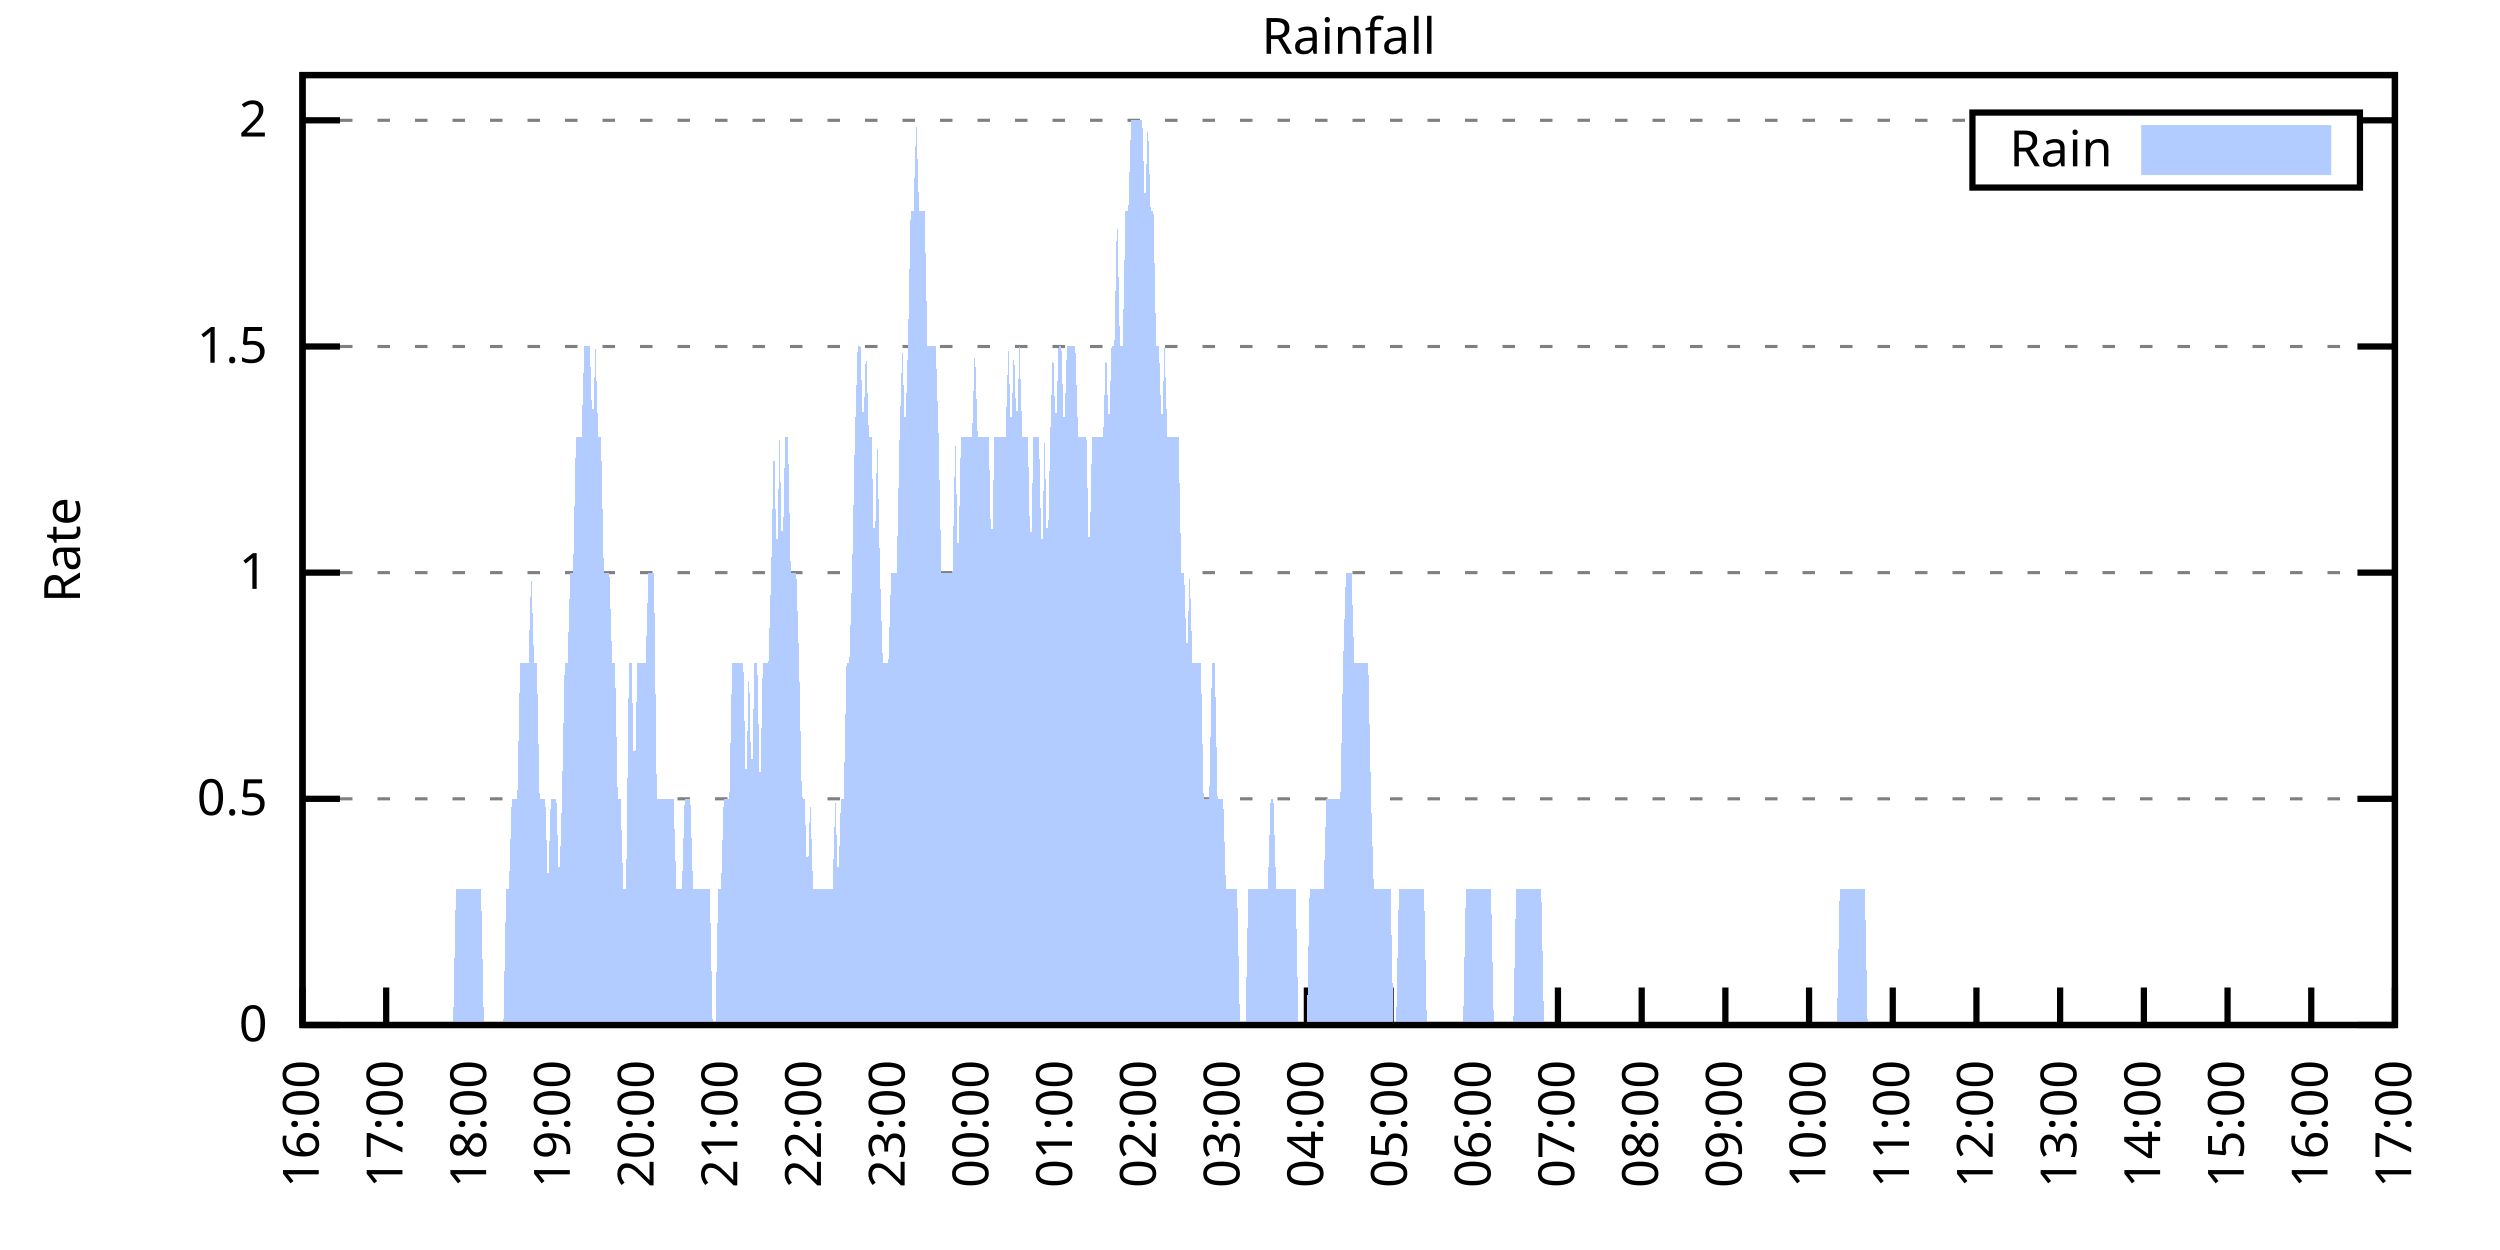
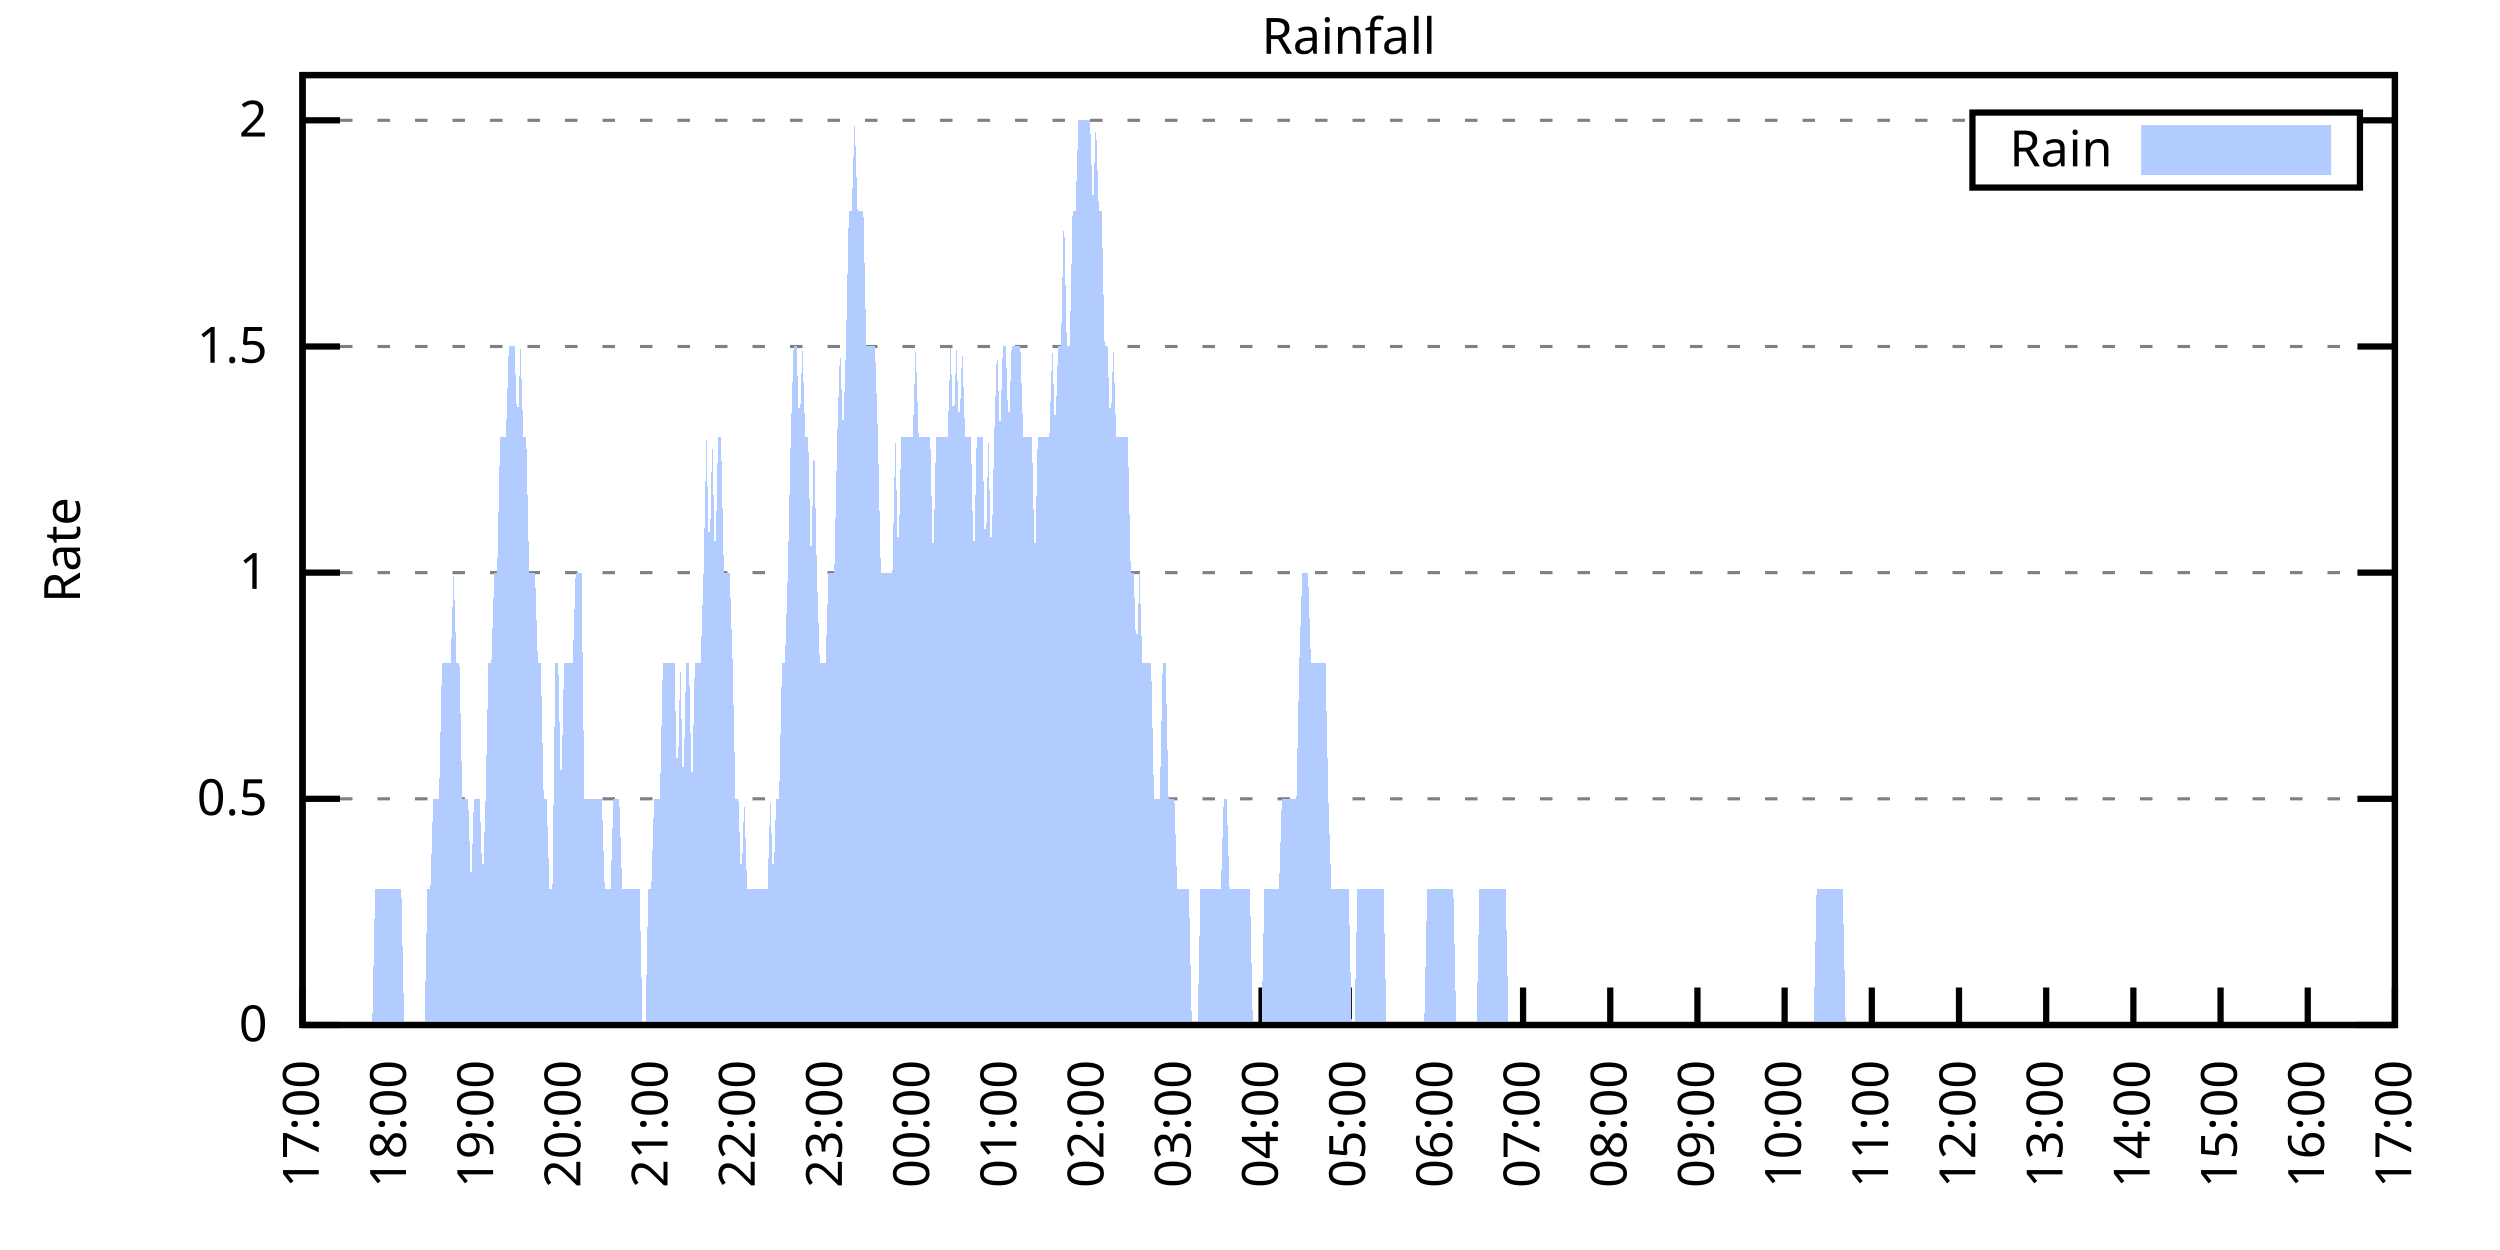
<svg xmlns="http://www.w3.org/2000/svg" xmlns:xlink="http://www.w3.org/1999/xlink" width="400" height="200" viewBox="0 0 400 200">
  <g id="gnuplot_canvas">
    <rect x="0" y="0" width="400" height="200" fill="none" />
    <defs>
      <circle id="gpDot" r="0.5" stroke-width="0.5" stroke="currentColor" />
      <path id="gpPt0" stroke-width="0.333" stroke="currentColor" d="M-1,0 h2 M0,-1 v2" />
      <path id="gpPt1" stroke-width="0.333" stroke="currentColor" d="M-1,-1 L1,1 M1,-1 L-1,1" />
      <path id="gpPt2" stroke-width="0.333" stroke="currentColor" d="M-1,0 L1,0 M0,-1 L0,1 M-1,-1 L1,1 M-1,1 L1,-1" />
      <rect id="gpPt3" stroke-width="0.333" stroke="currentColor" x="-1" y="-1" width="2" height="2" />
      <rect id="gpPt4" stroke-width="0.333" stroke="currentColor" fill="currentColor" x="-1" y="-1" width="2" height="2" />
      <circle id="gpPt5" stroke-width="0.333" stroke="currentColor" cx="0" cy="0" r="1" />
      <use xlink:href="#gpPt5" id="gpPt6" fill="currentColor" stroke="none" />
      <path id="gpPt7" stroke-width="0.333" stroke="currentColor" d="M0,-1.33 L-1.33,0.67 L1.33,0.67 z" />
      <use xlink:href="#gpPt7" id="gpPt8" fill="currentColor" stroke="none" />
      <use xlink:href="#gpPt7" id="gpPt9" stroke="currentColor" transform="rotate(180)" />
      <use xlink:href="#gpPt9" id="gpPt10" fill="currentColor" stroke="none" />
      <use xlink:href="#gpPt3" id="gpPt11" stroke="currentColor" transform="rotate(45)" />
      <use xlink:href="#gpPt11" id="gpPt12" fill="currentColor" stroke="none" />
      <path id="gpPt13" stroke-width="0.333" stroke="currentColor" d="M0,1.330 L1.265,0.411 L0.782,-1.067 L-0.782,-1.076 L-1.265,0.411 z" />
      <use xlink:href="#gpPt13" id="gpPt14" fill="currentColor" stroke="none" />
      <filter id="textbox" filterUnits="objectBoundingBox" x="0" y="0" height="1" width="1">
        <feFlood flood-color="white" flood-opacity="1" result="bgnd" />
        <feComposite in="SourceGraphic" in2="bgnd" operator="atop" />
      </filter>
      <filter id="greybox" filterUnits="objectBoundingBox" x="0" y="0" height="1" width="1">
        <feFlood flood-color="lightgrey" flood-opacity="1" result="grey" />
        <feComposite in="SourceGraphic" in2="grey" operator="atop" />
      </filter>
    </defs>
    <g fill="none" color="white" stroke="currentColor" stroke-width="1.00" stroke-linecap="butt" stroke-linejoin="miter">
</g>
    <g fill="none" color="black" stroke="currentColor" stroke-width="1.00" stroke-linecap="butt" stroke-linejoin="miter">
      <g stroke="none" shape-rendering="crispEdges">
        <polygon fill="rgb(255, 255, 255)" points="48.40,164.00 383.18,164.00 383.18,12.02 48.40,12.02 " />
      </g>
    </g>
    <g fill="none" color="black" stroke="currentColor" stroke-width="1.00" stroke-linecap="butt" stroke-linejoin="miter">
</g>
    <g fill="none" color="black" stroke="black" stroke-width="0.50" stroke-linecap="butt" stroke-linejoin="miter">
</g>
    <g fill="none" color="gray" stroke="currentColor" stroke-width="0.50" stroke-linecap="butt" stroke-linejoin="miter">
      <path stroke="gray" stroke-dasharray="2,4" class="gridline" d="M48.40,164.00 L383.19,164.00  " />
    </g>
    <g fill="none" color="gray" stroke="gray" stroke-width="1.00" stroke-linecap="butt" stroke-linejoin="miter">
</g>
    <g fill="none" color="black" stroke="currentColor" stroke-width="1.00" stroke-linecap="butt" stroke-linejoin="miter">
      <path stroke="black" d="M48.40,164.00 L54.40,164.00 M383.19,164.00 L377.19,164.00  " />
      <g transform="translate(42.80,166.60)" stroke="none" fill="black" font-family="Sans" font-size="8.00" text-anchor="end">
        <text>
          <tspan font-family="Sans"> 0</tspan>
        </text>
      </g>
    </g>
    <g fill="none" color="black" stroke="currentColor" stroke-width="1.00" stroke-linecap="butt" stroke-linejoin="miter">
</g>
    <g fill="none" color="black" stroke="black" stroke-width="0.50" stroke-linecap="butt" stroke-linejoin="miter">
</g>
    <g fill="none" color="gray" stroke="currentColor" stroke-width="0.50" stroke-linecap="butt" stroke-linejoin="miter">
      <path stroke="gray" stroke-dasharray="2,4" class="gridline" d="M48.40,127.81 L383.19,127.81  " />
    </g>
    <g fill="none" color="gray" stroke="gray" stroke-width="1.00" stroke-linecap="butt" stroke-linejoin="miter">
</g>
    <g fill="none" color="black" stroke="currentColor" stroke-width="1.00" stroke-linecap="butt" stroke-linejoin="miter">
      <path stroke="black" d="M48.40,127.81 L54.40,127.81 M383.19,127.81 L377.19,127.81  " />
      <g transform="translate(42.80,130.41)" stroke="none" fill="black" font-family="Sans" font-size="8.00" text-anchor="end">
        <text>
          <tspan font-family="Sans"> 0.5</tspan>
        </text>
      </g>
    </g>
    <g fill="none" color="black" stroke="currentColor" stroke-width="1.00" stroke-linecap="butt" stroke-linejoin="miter">
</g>
    <g fill="none" color="black" stroke="black" stroke-width="0.50" stroke-linecap="butt" stroke-linejoin="miter">
</g>
    <g fill="none" color="gray" stroke="currentColor" stroke-width="0.50" stroke-linecap="butt" stroke-linejoin="miter">
      <path stroke="gray" stroke-dasharray="2,4" class="gridline" d="M48.40,91.62 L383.19,91.62  " />
    </g>
    <g fill="none" color="gray" stroke="gray" stroke-width="1.00" stroke-linecap="butt" stroke-linejoin="miter">
</g>
    <g fill="none" color="black" stroke="currentColor" stroke-width="1.00" stroke-linecap="butt" stroke-linejoin="miter">
      <path stroke="black" d="M48.40,91.62 L54.40,91.62 M383.19,91.62 L377.19,91.62  " />
      <g transform="translate(42.80,94.22)" stroke="none" fill="black" font-family="Sans" font-size="8.00" text-anchor="end">
        <text>
          <tspan font-family="Sans"> 1</tspan>
        </text>
      </g>
    </g>
    <g fill="none" color="black" stroke="currentColor" stroke-width="1.00" stroke-linecap="butt" stroke-linejoin="miter">
</g>
    <g fill="none" color="black" stroke="black" stroke-width="0.50" stroke-linecap="butt" stroke-linejoin="miter">
</g>
    <g fill="none" color="gray" stroke="currentColor" stroke-width="0.50" stroke-linecap="butt" stroke-linejoin="miter">
      <path stroke="gray" stroke-dasharray="2,4" class="gridline" d="M48.40,55.44 L383.19,55.44  " />
    </g>
    <g fill="none" color="gray" stroke="gray" stroke-width="1.00" stroke-linecap="butt" stroke-linejoin="miter">
</g>
    <g fill="none" color="black" stroke="currentColor" stroke-width="1.00" stroke-linecap="butt" stroke-linejoin="miter">
      <path stroke="black" d="M48.40,55.44 L54.40,55.44 M383.19,55.44 L377.19,55.44  " />
      <g transform="translate(42.80,58.04)" stroke="none" fill="black" font-family="Sans" font-size="8.00" text-anchor="end">
        <text>
          <tspan font-family="Sans"> 1.5</tspan>
        </text>
      </g>
    </g>
    <g fill="none" color="black" stroke="currentColor" stroke-width="1.00" stroke-linecap="butt" stroke-linejoin="miter">
</g>
    <g fill="none" color="black" stroke="black" stroke-width="0.50" stroke-linecap="butt" stroke-linejoin="miter">
</g>
    <g fill="none" color="gray" stroke="currentColor" stroke-width="0.50" stroke-linecap="butt" stroke-linejoin="miter">
      <path stroke="gray" stroke-dasharray="2,4" class="gridline" d="M48.40,19.25 L315.59,19.25 M377.59,19.25 L383.19,19.25  " />
    </g>
    <g fill="none" color="gray" stroke="gray" stroke-width="1.00" stroke-linecap="butt" stroke-linejoin="miter">
</g>
    <g fill="none" color="black" stroke="currentColor" stroke-width="1.00" stroke-linecap="butt" stroke-linejoin="miter">
      <path stroke="black" d="M48.40,19.25 L54.40,19.25 M383.19,19.25 L377.19,19.25  " />
      <g transform="translate(42.80,21.85)" stroke="none" fill="black" font-family="Sans" font-size="8.00" text-anchor="end">
        <text>
          <tspan font-family="Sans"> 2</tspan>
        </text>
      </g>
    </g>
    <g fill="none" color="black" stroke="currentColor" stroke-width="1.00" stroke-linecap="butt" stroke-linejoin="miter">
      <path stroke="black" d="M48.40,164.00 L48.40,158.00  " />
      <g transform="translate(51.00,169.60) rotate(270.00)" stroke="none" fill="black" font-family="Sans" font-size="8.00" text-anchor="end">
        <text>
-           <tspan font-family="Sans">16:00</tspan>
-         </text>
-       </g>
-     </g>
-     <g fill="none" color="black" stroke="currentColor" stroke-width="1.00" stroke-linecap="butt" stroke-linejoin="miter">
-       <path stroke="black" d="M61.79,164.00 L61.79,158.00  " />
-       <g transform="translate(64.39,169.60) rotate(270.00)" stroke="none" fill="black" font-family="Sans" font-size="8.00" text-anchor="end">
-         <text>
          <tspan font-family="Sans">17:00</tspan>
        </text>
      </g>
    </g>
    <g fill="none" color="black" stroke="currentColor" stroke-width="1.00" stroke-linecap="butt" stroke-linejoin="miter">
-       <path stroke="black" d="M75.18,164.00 L75.18,158.00  " />
-       <g transform="translate(77.78,169.60) rotate(270.00)" stroke="none" fill="black" font-family="Sans" font-size="8.00" text-anchor="end">
+       <path stroke="black" d="M62.35,164.00 L62.35,158.00  " />
+       <g transform="translate(64.95,169.60) rotate(270.00)" stroke="none" fill="black" font-family="Sans" font-size="8.00" text-anchor="end">
        <text>
          <tspan font-family="Sans">18:00</tspan>
        </text>
      </g>
    </g>
    <g fill="none" color="black" stroke="currentColor" stroke-width="1.00" stroke-linecap="butt" stroke-linejoin="miter">
-       <path stroke="black" d="M88.57,164.00 L88.57,158.00  " />
-       <g transform="translate(91.17,169.60) rotate(270.00)" stroke="none" fill="black" font-family="Sans" font-size="8.00" text-anchor="end">
+       <path stroke="black" d="M76.30,164.00 L76.30,158.00  " />
+       <g transform="translate(78.90,169.60) rotate(270.00)" stroke="none" fill="black" font-family="Sans" font-size="8.00" text-anchor="end">
        <text>
          <tspan font-family="Sans">19:00</tspan>
        </text>
      </g>
    </g>
    <g fill="none" color="black" stroke="currentColor" stroke-width="1.00" stroke-linecap="butt" stroke-linejoin="miter">
-       <path stroke="black" d="M101.97,164.00 L101.97,158.00  " />
-       <g transform="translate(104.57,169.60) rotate(270.00)" stroke="none" fill="black" font-family="Sans" font-size="8.00" text-anchor="end">
+       <path stroke="black" d="M90.25,164.00 L90.25,158.00  " />
+       <g transform="translate(92.85,169.60) rotate(270.00)" stroke="none" fill="black" font-family="Sans" font-size="8.00" text-anchor="end">
        <text>
          <tspan font-family="Sans">20:00</tspan>
        </text>
      </g>
    </g>
    <g fill="none" color="black" stroke="currentColor" stroke-width="1.00" stroke-linecap="butt" stroke-linejoin="miter">
-       <path stroke="black" d="M115.36,164.00 L115.36,158.00  " />
-       <g transform="translate(117.96,169.60) rotate(270.00)" stroke="none" fill="black" font-family="Sans" font-size="8.00" text-anchor="end">
+       <path stroke="black" d="M104.20,164.00 L104.20,158.00  " />
+       <g transform="translate(106.80,169.60) rotate(270.00)" stroke="none" fill="black" font-family="Sans" font-size="8.00" text-anchor="end">
        <text>
          <tspan font-family="Sans">21:00</tspan>
        </text>
      </g>
    </g>
    <g fill="none" color="black" stroke="currentColor" stroke-width="1.00" stroke-linecap="butt" stroke-linejoin="miter">
-       <path stroke="black" d="M128.75,164.00 L128.75,158.00  " />
-       <g transform="translate(131.35,169.60) rotate(270.00)" stroke="none" fill="black" font-family="Sans" font-size="8.00" text-anchor="end">
+       <path stroke="black" d="M118.15,164.00 L118.15,158.00  " />
+       <g transform="translate(120.75,169.60) rotate(270.00)" stroke="none" fill="black" font-family="Sans" font-size="8.00" text-anchor="end">
        <text>
          <tspan font-family="Sans">22:00</tspan>
        </text>
      </g>
    </g>
    <g fill="none" color="black" stroke="currentColor" stroke-width="1.00" stroke-linecap="butt" stroke-linejoin="miter">
-       <path stroke="black" d="M142.14,164.00 L142.14,158.00  " />
-       <g transform="translate(144.74,169.60) rotate(270.00)" stroke="none" fill="black" font-family="Sans" font-size="8.00" text-anchor="end">
+       <path stroke="black" d="M132.10,164.00 L132.10,158.00  " />
+       <g transform="translate(134.70,169.60) rotate(270.00)" stroke="none" fill="black" font-family="Sans" font-size="8.00" text-anchor="end">
        <text>
          <tspan font-family="Sans">23:00</tspan>
        </text>
      </g>
    </g>
    <g fill="none" color="black" stroke="currentColor" stroke-width="1.00" stroke-linecap="butt" stroke-linejoin="miter">
-       <path stroke="black" d="M155.53,164.00 L155.53,158.00  " />
-       <g transform="translate(158.13,169.60) rotate(270.00)" stroke="none" fill="black" font-family="Sans" font-size="8.00" text-anchor="end">
+       <path stroke="black" d="M146.05,164.00 L146.05,158.00  " />
+       <g transform="translate(148.65,169.60) rotate(270.00)" stroke="none" fill="black" font-family="Sans" font-size="8.00" text-anchor="end">
        <text>
          <tspan font-family="Sans">00:00</tspan>
        </text>
      </g>
    </g>
    <g fill="none" color="black" stroke="currentColor" stroke-width="1.00" stroke-linecap="butt" stroke-linejoin="miter">
-       <path stroke="black" d="M168.92,164.00 L168.92,158.00  " />
-       <g transform="translate(171.52,169.60) rotate(270.00)" stroke="none" fill="black" font-family="Sans" font-size="8.00" text-anchor="end">
+       <path stroke="black" d="M160.00,164.00 L160.00,158.00  " />
+       <g transform="translate(162.60,169.60) rotate(270.00)" stroke="none" fill="black" font-family="Sans" font-size="8.00" text-anchor="end">
        <text>
          <tspan font-family="Sans">01:00</tspan>
        </text>
      </g>
    </g>
    <g fill="none" color="black" stroke="currentColor" stroke-width="1.00" stroke-linecap="butt" stroke-linejoin="miter">
-       <path stroke="black" d="M182.32,164.00 L182.32,158.00  " />
-       <g transform="translate(184.92,169.60) rotate(270.00)" stroke="none" fill="black" font-family="Sans" font-size="8.00" text-anchor="end">
+       <path stroke="black" d="M173.95,164.00 L173.95,158.00  " />
+       <g transform="translate(176.55,169.60) rotate(270.00)" stroke="none" fill="black" font-family="Sans" font-size="8.00" text-anchor="end">
        <text>
          <tspan font-family="Sans">02:00</tspan>
        </text>
      </g>
    </g>
    <g fill="none" color="black" stroke="currentColor" stroke-width="1.00" stroke-linecap="butt" stroke-linejoin="miter">
-       <path stroke="black" d="M195.71,164.00 L195.71,158.00  " />
-       <g transform="translate(198.31,169.60) rotate(270.00)" stroke="none" fill="black" font-family="Sans" font-size="8.00" text-anchor="end">
+       <path stroke="black" d="M187.90,164.00 L187.90,158.00  " />
+       <g transform="translate(190.50,169.60) rotate(270.00)" stroke="none" fill="black" font-family="Sans" font-size="8.00" text-anchor="end">
        <text>
          <tspan font-family="Sans">03:00</tspan>
        </text>
      </g>
    </g>
    <g fill="none" color="black" stroke="currentColor" stroke-width="1.00" stroke-linecap="butt" stroke-linejoin="miter">
-       <path stroke="black" d="M209.10,164.00 L209.10,158.00  " />
-       <g transform="translate(211.70,169.60) rotate(270.00)" stroke="none" fill="black" font-family="Sans" font-size="8.00" text-anchor="end">
+       <path stroke="black" d="M201.85,164.00 L201.85,158.00  " />
+       <g transform="translate(204.45,169.60) rotate(270.00)" stroke="none" fill="black" font-family="Sans" font-size="8.00" text-anchor="end">
        <text>
          <tspan font-family="Sans">04:00</tspan>
        </text>
      </g>
    </g>
    <g fill="none" color="black" stroke="currentColor" stroke-width="1.00" stroke-linecap="butt" stroke-linejoin="miter">
-       <path stroke="black" d="M222.49,164.00 L222.49,158.00  " />
-       <g transform="translate(225.09,169.60) rotate(270.00)" stroke="none" fill="black" font-family="Sans" font-size="8.00" text-anchor="end">
+       <path stroke="black" d="M215.80,164.00 L215.80,158.00  " />
+       <g transform="translate(218.40,169.60) rotate(270.00)" stroke="none" fill="black" font-family="Sans" font-size="8.00" text-anchor="end">
        <text>
          <tspan font-family="Sans">05:00</tspan>
        </text>
      </g>
    </g>
    <g fill="none" color="black" stroke="currentColor" stroke-width="1.00" stroke-linecap="butt" stroke-linejoin="miter">
-       <path stroke="black" d="M235.88,164.00 L235.88,158.00  " />
-       <g transform="translate(238.48,169.60) rotate(270.00)" stroke="none" fill="black" font-family="Sans" font-size="8.00" text-anchor="end">
+       <path stroke="black" d="M229.74,164.00 L229.74,158.00  " />
+       <g transform="translate(232.34,169.60) rotate(270.00)" stroke="none" fill="black" font-family="Sans" font-size="8.00" text-anchor="end">
        <text>
          <tspan font-family="Sans">06:00</tspan>
        </text>
      </g>
    </g>
    <g fill="none" color="black" stroke="currentColor" stroke-width="1.00" stroke-linecap="butt" stroke-linejoin="miter">
-       <path stroke="black" d="M249.27,164.00 L249.27,158.00  " />
-       <g transform="translate(251.87,169.60) rotate(270.00)" stroke="none" fill="black" font-family="Sans" font-size="8.00" text-anchor="end">
+       <path stroke="black" d="M243.69,164.00 L243.69,158.00  " />
+       <g transform="translate(246.29,169.60) rotate(270.00)" stroke="none" fill="black" font-family="Sans" font-size="8.00" text-anchor="end">
        <text>
          <tspan font-family="Sans">07:00</tspan>
        </text>
      </g>
    </g>
    <g fill="none" color="black" stroke="currentColor" stroke-width="1.00" stroke-linecap="butt" stroke-linejoin="miter">
-       <path stroke="black" d="M262.67,164.00 L262.67,158.00  " />
-       <g transform="translate(265.27,169.60) rotate(270.00)" stroke="none" fill="black" font-family="Sans" font-size="8.00" text-anchor="end">
+       <path stroke="black" d="M257.64,164.00 L257.64,158.00  " />
+       <g transform="translate(260.24,169.60) rotate(270.00)" stroke="none" fill="black" font-family="Sans" font-size="8.00" text-anchor="end">
        <text>
          <tspan font-family="Sans">08:00</tspan>
        </text>
      </g>
    </g>
    <g fill="none" color="black" stroke="currentColor" stroke-width="1.00" stroke-linecap="butt" stroke-linejoin="miter">
-       <path stroke="black" d="M276.06,164.00 L276.06,158.00  " />
-       <g transform="translate(278.66,169.60) rotate(270.00)" stroke="none" fill="black" font-family="Sans" font-size="8.00" text-anchor="end">
+       <path stroke="black" d="M271.59,164.00 L271.59,158.00  " />
+       <g transform="translate(274.19,169.60) rotate(270.00)" stroke="none" fill="black" font-family="Sans" font-size="8.00" text-anchor="end">
        <text>
          <tspan font-family="Sans">09:00</tspan>
        </text>
      </g>
    </g>
    <g fill="none" color="black" stroke="currentColor" stroke-width="1.00" stroke-linecap="butt" stroke-linejoin="miter">
-       <path stroke="black" d="M289.45,164.00 L289.45,158.00  " />
-       <g transform="translate(292.05,169.60) rotate(270.00)" stroke="none" fill="black" font-family="Sans" font-size="8.00" text-anchor="end">
+       <path stroke="black" d="M285.54,164.00 L285.54,158.00  " />
+       <g transform="translate(288.14,169.60) rotate(270.00)" stroke="none" fill="black" font-family="Sans" font-size="8.00" text-anchor="end">
        <text>
          <tspan font-family="Sans">10:00</tspan>
        </text>
      </g>
    </g>
    <g fill="none" color="black" stroke="currentColor" stroke-width="1.00" stroke-linecap="butt" stroke-linejoin="miter">
-       <path stroke="black" d="M302.84,164.00 L302.84,158.00  " />
-       <g transform="translate(305.44,169.60) rotate(270.00)" stroke="none" fill="black" font-family="Sans" font-size="8.00" text-anchor="end">
+       <path stroke="black" d="M299.49,164.00 L299.49,158.00  " />
+       <g transform="translate(302.09,169.60) rotate(270.00)" stroke="none" fill="black" font-family="Sans" font-size="8.00" text-anchor="end">
        <text>
          <tspan font-family="Sans">11:00</tspan>
        </text>
      </g>
    </g>
    <g fill="none" color="black" stroke="currentColor" stroke-width="1.00" stroke-linecap="butt" stroke-linejoin="miter">
-       <path stroke="black" d="M316.23,164.00 L316.23,158.00  " />
-       <g transform="translate(318.83,169.60) rotate(270.00)" stroke="none" fill="black" font-family="Sans" font-size="8.00" text-anchor="end">
+       <path stroke="black" d="M313.44,164.00 L313.44,158.00  " />
+       <g transform="translate(316.04,169.60) rotate(270.00)" stroke="none" fill="black" font-family="Sans" font-size="8.00" text-anchor="end">
        <text>
          <tspan font-family="Sans">12:00</tspan>
        </text>
      </g>
    </g>
    <g fill="none" color="black" stroke="currentColor" stroke-width="1.00" stroke-linecap="butt" stroke-linejoin="miter">
-       <path stroke="black" d="M329.62,164.00 L329.62,158.00  " />
-       <g transform="translate(332.22,169.60) rotate(270.00)" stroke="none" fill="black" font-family="Sans" font-size="8.00" text-anchor="end">
+       <path stroke="black" d="M327.39,164.00 L327.39,158.00  " />
+       <g transform="translate(329.99,169.60) rotate(270.00)" stroke="none" fill="black" font-family="Sans" font-size="8.00" text-anchor="end">
        <text>
          <tspan font-family="Sans">13:00</tspan>
        </text>
      </g>
    </g>
    <g fill="none" color="black" stroke="currentColor" stroke-width="1.00" stroke-linecap="butt" stroke-linejoin="miter">
-       <path stroke="black" d="M343.02,164.00 L343.02,158.00  " />
-       <g transform="translate(345.62,169.60) rotate(270.00)" stroke="none" fill="black" font-family="Sans" font-size="8.00" text-anchor="end">
+       <path stroke="black" d="M341.34,164.00 L341.34,158.00  " />
+       <g transform="translate(343.94,169.60) rotate(270.00)" stroke="none" fill="black" font-family="Sans" font-size="8.00" text-anchor="end">
        <text>
          <tspan font-family="Sans">14:00</tspan>
        </text>
      </g>
    </g>
    <g fill="none" color="black" stroke="currentColor" stroke-width="1.00" stroke-linecap="butt" stroke-linejoin="miter">
-       <path stroke="black" d="M356.41,164.00 L356.41,158.00  " />
-       <g transform="translate(359.01,169.60) rotate(270.00)" stroke="none" fill="black" font-family="Sans" font-size="8.00" text-anchor="end">
+       <path stroke="black" d="M355.29,164.00 L355.29,158.00  " />
+       <g transform="translate(357.89,169.60) rotate(270.00)" stroke="none" fill="black" font-family="Sans" font-size="8.00" text-anchor="end">
        <text>
          <tspan font-family="Sans">15:00</tspan>
        </text>
      </g>
    </g>
    <g fill="none" color="black" stroke="currentColor" stroke-width="1.00" stroke-linecap="butt" stroke-linejoin="miter">
-       <path stroke="black" d="M369.80,164.00 L369.80,158.00  " />
-       <g transform="translate(372.40,169.60) rotate(270.00)" stroke="none" fill="black" font-family="Sans" font-size="8.00" text-anchor="end">
+       <path stroke="black" d="M369.24,164.00 L369.24,158.00  " />
+       <g transform="translate(371.84,169.60) rotate(270.00)" stroke="none" fill="black" font-family="Sans" font-size="8.00" text-anchor="end">
        <text>
          <tspan font-family="Sans">16:00</tspan>
        </text>
      </g>
    </g>
    <g fill="none" color="black" stroke="currentColor" stroke-width="1.00" stroke-linecap="butt" stroke-linejoin="miter">
      <path stroke="black" d="M383.19,164.00 L383.19,158.00  " />
      <g transform="translate(385.79,169.60) rotate(270.00)" stroke="none" fill="black" font-family="Sans" font-size="8.00" text-anchor="end">
        <text>
          <tspan font-family="Sans">17:00</tspan>
        </text>
      </g>
    </g>
    <g fill="none" color="black" stroke="currentColor" stroke-width="1.00" stroke-linecap="butt" stroke-linejoin="miter">
</g>
    <g fill="none" color="black" stroke="currentColor" stroke-width="1.00" stroke-linecap="butt" stroke-linejoin="miter">
      <path stroke="black" d="M48.40,12.01 L48.40,164.00 L383.19,164.00 L383.19,12.01 L48.40,12.01 Z  " />
    </g>
    <g fill="none" color="black" stroke="currentColor" stroke-width="1.00" stroke-linecap="butt" stroke-linejoin="miter">
</g>
    <g fill="none" color="black" stroke="currentColor" stroke-width="1.00" stroke-linecap="butt" stroke-linejoin="miter">
      <path stroke="black" d="M315.59,30.01 L315.59,18.01 L377.59,18.01 L377.59,30.01 L315.59,30.01 Z  " />
    </g>
    <g id="Rainfall_plot_1">
      <g fill="none" color="white" stroke="black" stroke-width="2.00" stroke-linecap="butt" stroke-linejoin="miter">
</g>
      <g fill="none" color="black" stroke="currentColor" stroke-width="2.00" stroke-linecap="butt" stroke-linejoin="miter">
        <g transform="translate(337.99,26.61)" stroke="none" fill="black" font-family="Sans" font-size="8.00" text-anchor="end">
          <text>
            <tspan font-family="Sans">Rain</tspan>
          </text>
        </g>
      </g>
      <g fill="none" color="black" stroke="currentColor" stroke-width="2.00" stroke-linecap="butt" stroke-linejoin="miter">
        <g stroke="none" shape-rendering="crispEdges">
          <polygon fill="rgb(178, 204, 255)" points="343.59,27.01 371.99,27.01 371.99,21.01 343.59,21.01 " />
        </g>
        <path stroke="rgb(178, 204, 255)" d="M343.59,27.01 L371.99,27.01 L371.99,21.01 L343.59,21.01 L343.59,27.01 Z  " />
      </g>
      <g fill="none" color="black" stroke="currentColor" stroke-width="2.00" stroke-linecap="butt" stroke-linejoin="miter">
        <g stroke="none" shape-rendering="crispEdges">
-           <polygon fill="rgb(178, 204, 255)" points="58.67,164.00 59.11,164.00 59.56,164.00 60.01,164.00 60.45,164.00 60.90,164.00 61.35,164.00 61.79,164.00 62.24,164.00 62.68,164.00 63.13,164.00 63.58,164.00 64.02,164.00 64.47,164.00 64.92,164.00 65.36,164.00 65.81,164.00 66.26,164.00 66.70,164.00 67.15,164.00 67.59,164.00 68.04,164.00 68.49,164.00 68.93,164.00 69.38,164.00 69.83,164.00 70.27,164.00 70.72,164.00 71.17,164.00 71.61,164.00 72.06,164.00 72.50,164.00 72.95,142.29 73.40,142.29 73.84,142.29 74.29,142.29 74.74,142.29 75.18,142.29 75.63,142.29 76.08,142.29 76.52,142.29 76.97,142.29 77.42,164.00 77.86,164.00 78.31,164.00 78.75,164.00 79.20,164.00 79.65,164.00 80.09,164.00 80.54,164.00 80.99,142.29 81.43,142.29 81.88,127.81 82.33,127.81 82.77,127.81 83.22,106.10 83.66,106.10 84.11,106.10 84.56,106.10 85.00,91.62 85.45,106.10 85.90,106.10 86.34,127.81 86.79,127.81 87.24,127.81 87.68,142.29 88.13,127.81 88.57,127.81 89.02,127.81 89.47,142.29 89.91,127.81 90.36,106.10 90.81,106.10 91.25,91.62 91.70,91.62 92.15,69.91 92.59,69.91 93.04,69.91 93.49,55.44 93.93,55.44 94.38,55.44 94.82,69.91 95.27,55.44 95.72,69.91 96.16,69.91 96.61,91.62 97.06,91.62 97.50,91.62 97.95,106.10 98.40,106.10 98.84,127.81 99.29,127.81 99.73,142.29 100.18,142.29 100.63,106.10 101.07,106.10 101.52,127.81 101.97,106.10 102.41,106.10 102.86,106.10 103.31,106.10 103.75,91.62 104.20,91.62 104.64,91.62 105.09,127.81 105.54,127.81 105.98,127.81 106.43,127.81 106.88,127.81 107.32,127.81 107.77,127.81 108.22,142.29 108.66,142.29 109.11,142.29 109.55,127.81 110.00,127.81 110.45,127.81 110.89,142.29 111.34,142.29 111.79,142.29 112.23,142.29 112.68,142.29 113.13,142.29 113.57,142.29 114.02,164.00 114.47,164.00 114.91,142.29 115.36,142.29 115.80,127.81 116.25,127.81 116.70,127.81 117.14,106.10 117.59,106.10 118.04,106.10 118.48,106.10 118.93,106.10 119.38,127.81 119.82,106.10 120.27,127.81 120.71,106.10 121.16,106.10 121.61,127.81 122.05,106.10 122.50,106.10 122.95,106.10 123.39,91.62 123.84,69.91 124.29,91.62 124.73,69.91 125.18,91.62 125.62,69.91 126.07,69.91 126.52,91.62 126.96,91.62 127.41,91.62 127.86,106.10 128.30,127.81 128.75,127.81 129.20,142.29 129.64,127.81 130.09,142.29 130.54,142.29 130.98,142.29 131.43,142.29 131.87,142.29 132.32,142.29 132.77,142.29 133.21,142.29 133.66,127.81 134.11,142.29 134.55,127.81 135.00,127.81 135.45,106.10 135.89,106.10 136.34,91.62 136.78,69.91 137.23,55.44 137.68,55.44 138.12,69.91 138.57,55.44 139.02,69.91 139.46,69.91 139.91,91.62 140.36,69.91 140.80,91.62 141.25,106.10 141.69,106.10 142.14,106.10 142.59,91.62 143.03,91.62 143.48,91.62 143.93,69.91 144.37,55.44 144.82,69.91 145.27,55.44 145.71,33.72 146.16,33.72 146.61,19.25 147.05,33.72 147.50,33.72 147.94,33.72 148.39,55.44 148.84,55.44 149.28,55.44 149.73,55.44 150.18,69.91 150.62,91.62 151.07,91.62 151.52,91.62 151.96,91.62 152.41,91.62 152.85,69.91 153.30,91.62 153.75,69.91 154.19,69.91 154.64,69.91 155.09,69.91 155.53,69.91 155.98,55.44 156.43,69.91 156.87,69.91 157.32,69.91 157.76,69.91 158.21,69.91 158.66,91.62 159.10,69.91 159.55,69.91 160.00,69.91 160.44,69.91 160.89,69.91 161.34,55.44 161.78,69.91 162.23,55.44 162.67,69.91 163.12,55.44 163.57,69.91 164.01,69.91 164.46,69.91 164.91,91.62 165.35,69.91 165.80,69.91 166.25,69.91 166.69,91.62 167.14,69.91 167.59,91.62 168.03,69.91 168.48,55.44 168.92,69.91 169.37,55.44 169.82,55.44 170.26,69.91 170.71,55.44 171.16,55.44 171.60,55.44 172.05,55.44 172.50,69.91 172.94,69.91 173.39,69.91 173.83,69.91 174.28,91.62 174.73,69.91 175.17,69.91 175.62,69.91 176.07,69.91 176.51,69.91 176.96,55.44 177.41,69.91 177.85,55.44 178.30,55.44 178.74,33.72 179.19,55.44 179.64,55.44 180.08,33.72 180.53,33.72 180.98,19.25 181.42,19.25 181.87,19.25 182.32,19.25 182.76,19.25 183.21,33.72 183.66,19.25 184.10,33.72 184.55,33.72 184.99,55.44 185.44,55.44 185.89,69.91 186.33,55.44 186.78,69.91 187.23,69.91 187.67,69.91 188.12,69.91 188.57,69.91 189.01,91.62 189.46,91.62 189.90,106.10 190.35,91.62 190.80,106.10 191.24,106.10 191.69,106.10 192.14,106.10 192.58,127.81 193.03,127.81 193.48,127.81 193.92,106.10 194.37,106.10 194.81,127.81 195.26,127.81 195.71,127.81 196.15,142.29 196.60,142.29 197.05,142.29 197.49,142.29 197.94,142.29 198.39,164.00 198.83,164.00 199.28,164.00 199.73,142.29 200.17,142.29 200.62,142.29 201.06,142.29 201.51,142.29 201.96,142.29 202.40,142.29 202.85,142.29 203.30,127.81 203.74,127.81 204.19,142.29 204.64,142.29 205.08,142.29 205.53,142.29 205.97,142.29 206.42,142.29 206.87,142.29 207.31,142.29 207.76,164.00 208.21,164.00 208.65,164.00 209.10,164.00 209.55,142.29 209.99,142.29 210.44,142.29 210.88,142.29 211.33,142.29 211.78,142.29 212.22,127.81 212.67,127.81 213.12,127.81 213.56,127.81 214.01,127.81 214.46,127.81 214.90,106.10 215.35,91.62 215.80,91.62 216.24,91.62 216.69,106.10 217.13,106.10 217.58,106.10 218.03,106.10 218.47,106.10 218.92,106.10 219.37,127.81 219.81,142.29 220.26,142.29 220.71,142.29 221.15,142.29 221.60,142.29 222.04,142.29 222.49,142.29 222.94,164.00 223.38,164.00 223.83,142.29 224.28,142.29 224.72,142.29 225.17,142.29 225.62,142.29 226.06,142.29 226.51,142.29 226.95,142.29 227.40,142.29 227.85,142.29 228.29,164.00 228.74,164.00 229.19,164.00 229.63,164.00 230.08,164.00 230.53,164.00 230.97,164.00 231.42,164.00 231.86,164.00 232.31,164.00 232.76,164.00 233.20,164.00 233.65,164.00 234.10,164.00 234.54,142.29 234.99,142.29 235.44,142.29 235.88,142.29 236.33,142.29 236.78,142.29 237.22,142.29 237.67,142.29 238.11,142.29 238.56,142.29 239.01,164.00 239.45,164.00 239.90,164.00 240.35,164.00 240.79,164.00 241.24,164.00 241.69,164.00 242.13,164.00 242.58,142.29 243.02,142.29 243.47,142.29 243.92,142.29 244.36,142.29 244.81,142.29 245.26,142.29 245.70,142.29 246.15,142.29 246.60,142.29 247.04,164.00 247.49,164.00 247.93,164.00 248.38,164.00 248.83,164.00 249.27,164.00 249.72,164.00 250.17,164.00 250.61,164.00 251.06,164.00 251.51,164.00 251.95,164.00 252.40,164.00 252.85,164.00 253.29,164.00 253.74,164.00 254.18,164.00 254.63,164.00 255.08,164.00 255.52,164.00 255.97,164.00 256.42,164.00 256.86,164.00 257.31,164.00 257.76,164.00 258.20,164.00 258.65,164.00 259.09,164.00 259.54,164.00 259.99,164.00 260.43,164.00 260.88,164.00 261.33,164.00 261.77,164.00 262.22,164.00 262.67,164.00 263.11,164.00 263.56,164.00 264.00,164.00 264.45,164.00 264.90,164.00 265.34,164.00 265.79,164.00 266.24,164.00 266.68,164.00 267.13,164.00 267.58,164.00 268.02,164.00 268.47,164.00 268.92,164.00 269.36,164.00 269.81,164.00 270.25,164.00 270.70,164.00 271.15,164.00 271.59,164.00 272.04,164.00 272.49,164.00 272.93,164.00 273.38,164.00 273.83,164.00 274.27,164.00 274.72,164.00 275.16,164.00 275.61,164.00 276.06,164.00 276.50,164.00 276.95,164.00 277.40,164.00 277.84,164.00 278.29,164.00 278.74,164.00 279.18,164.00 279.63,164.00 280.07,164.00 280.52,164.00 280.97,164.00 281.41,164.00 281.86,164.00 282.31,164.00 282.75,164.00 283.20,164.00 283.65,164.00 284.09,164.00 284.54,164.00 284.98,164.00 285.43,164.00 285.88,164.00 286.32,164.00 286.77,164.00 287.22,164.00 287.66,164.00 288.11,164.00 288.56,164.00 289.00,164.00 289.45,164.00 289.90,164.00 290.34,164.00 290.79,164.00 291.23,164.00 291.68,164.00 292.13,164.00 292.57,164.00 293.02,164.00 293.47,164.00 293.91,164.00 294.36,142.29 294.81,142.29 295.25,142.29 295.70,142.29 296.14,142.29 296.59,142.29 297.04,142.29 297.48,142.29 297.93,142.29 298.38,142.29 298.82,164.00 299.27,164.00 299.72,164.00 300.16,164.00 300.61,164.00 301.05,164.00 301.50,164.00 301.95,164.00 302.39,164.00 302.84,164.00 303.29,164.00 303.73,164.00 304.18,164.00 304.63,164.00 305.07,164.00 305.52,164.00 305.97,164.00 306.41,164.00 306.86,164.00 307.30,164.00 307.75,164.00 308.20,164.00 308.64,164.00 309.09,164.00 309.54,164.00 309.98,164.00 310.43,164.00 310.88,164.00 311.32,164.00 311.77,164.00 312.21,164.00 312.66,164.00 313.11,164.00 313.55,164.00 314.00,164.00 314.45,164.00 314.89,164.00 315.34,164.00 315.79,164.00 316.23,164.00 316.68,164.00 317.12,164.00 317.57,164.00 318.02,164.00 318.46,164.00 318.91,164.00 319.36,164.00 319.80,164.00 320.25,164.00 320.70,164.00 321.14,164.00 321.59,164.00 322.04,164.00 322.48,164.00 322.93,164.00 323.37,164.00 323.82,164.00 324.27,164.00 324.71,164.00 325.16,164.00 325.61,164.00 326.05,164.00 326.50,164.00 326.95,164.00 327.39,164.00 327.84,164.00 328.28,164.00 328.73,164.00 329.18,164.00 329.62,164.00 330.07,164.00 330.52,164.00 330.96,164.00 331.41,164.00 331.86,164.00 332.30,164.00 332.75,164.00 333.19,164.00 333.64,164.00 334.09,164.00 334.53,164.00 334.98,164.00 335.43,164.00 335.87,164.00 336.32,164.00 336.77,164.00 337.21,164.00 337.66,164.00 338.10,164.00 338.55,164.00 339.00,164.00 339.44,164.00 339.89,164.00 340.34,164.00 340.78,164.00 341.23,164.00 341.68,164.00 342.12,164.00 342.57,164.00 343.02,164.00 343.46,164.00 343.91,164.00 344.35,164.00 344.80,164.00 345.25,164.00 345.69,164.00 346.14,164.00 346.59,164.00 347.03,164.00 347.48,164.00 347.93,164.00 348.37,164.00 348.82,164.00 349.26,164.00 349.71,164.00 350.16,164.00 350.60,164.00 351.05,164.00 351.50,164.00 351.94,164.00 352.39,164.00 352.84,164.00 353.28,164.00 353.73,164.00 354.17,164.00 354.62,164.00 355.07,164.00 355.51,164.00 355.96,164.00 356.41,164.00 356.85,164.00 357.30,164.00 357.75,164.00 358.19,164.00 358.64,164.00 359.09,164.00 359.53,164.00 359.98,164.00 360.42,164.00 360.87,164.00 361.32,164.00 361.76,164.00 362.21,164.00 362.66,164.00 363.10,164.00 363.55,164.00 364.00,164.00 364.44,164.00 364.89,164.00 365.33,164.00 365.78,164.00 366.23,164.00 366.67,164.00 367.12,164.00 367.57,164.00 368.01,164.00 368.46,164.00 368.91,164.00 369.35,164.00 369.80,164.00 370.24,164.00 370.69,164.00 371.14,164.00 371.58,164.00 372.03,164.00 372.48,164.00 372.92,164.00 373.37,164.00 373.82,164.00 374.26,164.00 374.71,164.00 375.16,164.00 375.60,164.00 376.05,164.00 376.49,164.00 376.94,164.00 377.39,164.00 377.83,164.00 378.28,164.00 378.73,164.00 379.17,164.00 379.62,164.00 379.62,164.00 58.67,164.00 " />
+           <polygon fill="rgb(178, 204, 255)" points="48.86,164.00 49.33,164.00 49.79,164.00 50.26,164.00 50.72,164.00 51.19,164.00 51.65,164.00 52.12,164.00 52.58,164.00 53.05,164.00 53.51,164.00 53.98,164.00 54.44,164.00 54.91,164.00 55.37,164.00 55.84,164.00 56.30,164.00 56.77,164.00 57.23,164.00 57.70,164.00 58.16,164.00 58.63,164.00 59.09,164.00 59.56,164.00 60.02,142.29 60.49,142.29 60.95,142.29 61.42,142.29 61.88,142.29 62.35,142.29 62.81,142.29 63.28,142.29 63.74,142.29 64.21,142.29 64.67,164.00 65.14,164.00 65.60,164.00 66.07,164.00 66.53,164.00 67.00,164.00 67.46,164.00 67.93,164.00 68.39,142.29 68.86,142.29 69.32,127.81 69.79,127.81 70.25,127.81 70.72,106.10 71.18,106.10 71.65,106.10 72.11,106.10 72.58,91.62 73.04,106.10 73.51,106.10 73.97,127.81 74.44,127.81 74.90,127.81 75.37,142.29 75.83,127.81 76.30,127.81 76.76,127.81 77.23,142.29 77.69,127.81 78.16,106.10 78.62,106.10 79.09,91.62 79.55,91.62 80.02,69.91 80.48,69.91 80.95,69.91 81.41,55.44 81.88,55.44 82.34,55.44 82.81,69.91 83.27,55.44 83.74,69.91 84.20,69.91 84.67,91.62 85.13,91.62 85.60,91.62 86.06,106.10 86.53,106.10 86.99,127.81 87.46,127.81 87.92,142.29 88.39,142.29 88.85,106.10 89.32,106.10 89.78,127.81 90.25,106.10 90.71,106.10 91.18,106.10 91.64,106.10 92.11,91.62 92.57,91.62 93.04,91.62 93.50,127.81 93.97,127.81 94.43,127.81 94.90,127.81 95.36,127.81 95.83,127.81 96.29,127.81 96.76,142.29 97.22,142.29 97.69,142.29 98.15,127.81 98.62,127.81 99.08,127.81 99.55,142.29 100.01,142.29 100.48,142.29 100.94,142.29 101.41,142.29 101.87,142.29 102.34,142.29 102.80,164.00 103.27,164.00 103.73,142.29 104.20,142.29 104.66,127.81 105.13,127.81 105.59,127.81 106.06,106.10 106.52,106.10 106.99,106.10 107.45,106.10 107.92,106.10 108.38,127.81 108.85,106.10 109.31,127.81 109.78,106.10 110.24,106.10 110.71,127.81 111.17,106.10 111.64,106.10 112.10,106.10 112.57,91.62 113.03,69.91 113.50,91.62 113.96,69.91 114.43,91.62 114.89,69.91 115.36,69.91 115.82,91.62 116.29,91.62 116.75,91.62 117.22,106.10 117.68,127.81 118.15,127.81 118.61,142.29 119.08,127.81 119.54,142.29 120.01,142.29 120.47,142.29 120.94,142.29 121.40,142.29 121.87,142.29 122.33,142.29 122.80,142.29 123.26,127.81 123.73,142.29 124.19,127.81 124.66,127.81 125.12,106.10 125.59,106.10 126.05,91.62 126.52,69.91 126.98,55.44 127.45,55.44 127.91,69.91 128.38,55.44 128.84,69.91 129.31,69.91 129.77,91.62 130.24,69.91 130.70,91.62 131.17,106.10 131.63,106.10 132.10,106.10 132.56,91.62 133.03,91.62 133.49,91.62 133.96,69.91 134.42,55.44 134.89,69.91 135.35,55.44 135.82,33.72 136.28,33.72 136.75,19.25 137.21,33.72 137.68,33.72 138.14,33.72 138.61,55.44 139.07,55.44 139.54,55.44 140.00,55.44 140.47,69.91 140.93,91.62 141.40,91.62 141.86,91.62 142.33,91.62 142.79,91.62 143.26,69.91 143.72,91.62 144.19,69.91 144.65,69.91 145.12,69.91 145.58,69.91 146.05,69.91 146.51,55.44 146.98,69.91 147.44,69.91 147.91,69.91 148.37,69.91 148.84,69.91 149.30,91.62 149.77,69.91 150.23,69.91 150.70,69.91 151.16,69.91 151.63,69.91 152.09,55.44 152.56,69.91 153.02,55.44 153.49,69.91 153.95,55.44 154.42,69.91 154.88,69.91 155.35,69.91 155.81,91.62 156.28,69.91 156.74,69.91 157.21,69.91 157.67,91.62 158.14,69.91 158.60,91.62 159.07,69.91 159.53,55.44 160.00,69.91 160.46,55.44 160.93,55.44 161.39,69.91 161.86,55.44 162.32,55.44 162.79,55.44 163.25,55.44 163.72,69.91 164.18,69.91 164.65,69.91 165.11,69.91 165.58,91.62 166.04,69.91 166.51,69.91 166.97,69.91 167.44,69.91 167.90,69.91 168.37,55.44 168.83,69.91 169.30,55.44 169.76,55.44 170.23,33.72 170.69,55.44 171.16,55.44 171.62,33.72 172.09,33.72 172.55,19.25 173.02,19.25 173.48,19.25 173.95,19.25 174.41,19.25 174.88,33.72 175.34,19.25 175.81,33.72 176.27,33.72 176.74,55.44 177.20,55.44 177.67,69.91 178.13,55.44 178.60,69.91 179.06,69.91 179.53,69.91 179.99,69.91 180.46,69.91 180.92,91.62 181.39,91.62 181.85,106.10 182.32,91.62 182.78,106.10 183.25,106.10 183.71,106.10 184.18,106.10 184.64,127.81 185.11,127.81 185.57,127.81 186.04,106.10 186.50,106.10 186.97,127.81 187.43,127.81 187.90,127.81 188.36,142.29 188.83,142.29 189.29,142.29 189.76,142.29 190.22,142.29 190.69,164.00 191.15,164.00 191.62,164.00 192.08,142.29 192.55,142.29 193.01,142.29 193.48,142.29 193.94,142.29 194.41,142.29 194.87,142.29 195.34,142.29 195.80,127.81 196.27,127.81 196.73,142.29 197.20,142.29 197.66,142.29 198.13,142.29 198.59,142.29 199.06,142.29 199.52,142.29 199.99,142.29 200.45,164.00 200.92,164.00 201.38,164.00 201.85,164.00 202.31,142.29 202.78,142.29 203.24,142.29 203.71,142.29 204.17,142.29 204.64,142.29 205.10,127.81 205.57,127.81 206.03,127.81 206.50,127.81 206.96,127.81 207.43,127.81 207.89,106.10 208.36,91.62 208.82,91.62 209.29,91.62 209.75,106.10 210.22,106.10 210.68,106.10 211.15,106.10 211.61,106.10 212.08,106.10 212.54,127.81 213.01,142.29 213.47,142.29 213.94,142.29 214.40,142.29 214.87,142.29 215.33,142.29 215.80,142.29 216.26,164.00 216.72,164.00 217.19,142.29 217.65,142.29 218.12,142.29 218.58,142.29 219.05,142.29 219.51,142.29 219.98,142.29 220.44,142.29 220.91,142.29 221.37,142.29 221.84,164.00 222.30,164.00 222.77,164.00 223.23,164.00 223.70,164.00 224.16,164.00 224.63,164.00 225.09,164.00 225.56,164.00 226.02,164.00 226.49,164.00 226.95,164.00 227.42,164.00 227.88,164.00 228.35,142.29 228.81,142.29 229.28,142.29 229.74,142.29 230.21,142.29 230.67,142.29 231.14,142.29 231.60,142.29 232.07,142.29 232.53,142.29 233.00,164.00 233.46,164.00 233.93,164.00 234.39,164.00 234.86,164.00 235.32,164.00 235.79,164.00 236.25,164.00 236.72,142.29 237.18,142.29 237.65,142.29 238.11,142.29 238.58,142.29 239.04,142.29 239.51,142.29 239.97,142.29 240.44,142.29 240.90,142.29 241.37,164.00 241.83,164.00 242.30,164.00 242.76,164.00 243.23,164.00 243.69,164.00 244.16,164.00 244.62,164.00 245.09,164.00 245.55,164.00 246.02,164.00 246.48,164.00 246.95,164.00 247.41,164.00 247.88,164.00 248.34,164.00 248.81,164.00 249.27,164.00 249.74,164.00 250.20,164.00 250.67,164.00 251.13,164.00 251.60,164.00 252.06,164.00 252.53,164.00 252.99,164.00 253.46,164.00 253.92,164.00 254.39,164.00 254.85,164.00 255.32,164.00 255.78,164.00 256.25,164.00 256.71,164.00 257.18,164.00 257.64,164.00 258.11,164.00 258.57,164.00 259.04,164.00 259.50,164.00 259.97,164.00 260.43,164.00 260.90,164.00 261.36,164.00 261.83,164.00 262.29,164.00 262.76,164.00 263.22,164.00 263.69,164.00 264.15,164.00 264.62,164.00 265.08,164.00 265.55,164.00 266.01,164.00 266.48,164.00 266.94,164.00 267.41,164.00 267.87,164.00 268.34,164.00 268.80,164.00 269.27,164.00 269.73,164.00 270.20,164.00 270.66,164.00 271.13,164.00 271.59,164.00 272.06,164.00 272.52,164.00 272.99,164.00 273.45,164.00 273.92,164.00 274.38,164.00 274.85,164.00 275.31,164.00 275.78,164.00 276.24,164.00 276.71,164.00 277.17,164.00 277.64,164.00 278.10,164.00 278.57,164.00 279.03,164.00 279.50,164.00 279.96,164.00 280.43,164.00 280.89,164.00 281.36,164.00 281.82,164.00 282.29,164.00 282.75,164.00 283.22,164.00 283.68,164.00 284.15,164.00 284.61,164.00 285.08,164.00 285.54,164.00 286.01,164.00 286.47,164.00 286.94,164.00 287.40,164.00 287.87,164.00 288.33,164.00 288.80,164.00 289.26,164.00 289.73,164.00 290.19,164.00 290.66,142.29 291.12,142.29 291.59,142.29 292.05,142.29 292.52,142.29 292.98,142.29 293.45,142.29 293.91,142.29 294.38,142.29 294.84,142.29 295.31,164.00 295.77,164.00 296.24,164.00 296.70,164.00 297.17,164.00 297.63,164.00 298.10,164.00 298.56,164.00 299.03,164.00 299.49,164.00 299.96,164.00 300.42,164.00 300.89,164.00 301.35,164.00 301.82,164.00 302.28,164.00 302.75,164.00 303.21,164.00 303.68,164.00 304.14,164.00 304.61,164.00 305.07,164.00 305.54,164.00 306.00,164.00 306.47,164.00 306.93,164.00 307.40,164.00 307.86,164.00 308.33,164.00 308.79,164.00 309.26,164.00 309.72,164.00 310.19,164.00 310.65,164.00 311.12,164.00 311.58,164.00 312.05,164.00 312.51,164.00 312.98,164.00 313.44,164.00 313.91,164.00 314.37,164.00 314.84,164.00 315.30,164.00 315.77,164.00 316.23,164.00 316.70,164.00 317.16,164.00 317.63,164.00 318.09,164.00 318.56,164.00 319.02,164.00 319.49,164.00 319.95,164.00 320.42,164.00 320.88,164.00 321.35,164.00 321.81,164.00 322.28,164.00 322.74,164.00 323.21,164.00 323.67,164.00 324.14,164.00 324.60,164.00 325.07,164.00 325.53,164.00 326.00,164.00 326.46,164.00 326.93,164.00 327.39,164.00 327.86,164.00 328.32,164.00 328.79,164.00 329.25,164.00 329.72,164.00 330.18,164.00 330.65,164.00 331.11,164.00 331.58,164.00 332.04,164.00 332.51,164.00 332.97,164.00 333.44,164.00 333.90,164.00 334.37,164.00 334.83,164.00 335.30,164.00 335.76,164.00 336.23,164.00 336.69,164.00 337.16,164.00 337.62,164.00 338.09,164.00 338.55,164.00 339.02,164.00 339.48,164.00 339.95,164.00 340.41,164.00 340.88,164.00 341.34,164.00 341.81,164.00 342.27,164.00 342.74,164.00 343.20,164.00 343.67,164.00 344.13,164.00 344.60,164.00 345.06,164.00 345.53,164.00 345.99,164.00 346.46,164.00 346.92,164.00 347.39,164.00 347.85,164.00 348.32,164.00 348.78,164.00 349.25,164.00 349.71,164.00 350.18,164.00 350.64,164.00 351.11,164.00 351.57,164.00 352.04,164.00 352.50,164.00 352.97,164.00 353.43,164.00 353.90,164.00 354.36,164.00 354.83,164.00 355.29,164.00 355.76,164.00 356.22,164.00 356.69,164.00 357.15,164.00 357.62,164.00 358.08,164.00 358.55,164.00 359.01,164.00 359.48,164.00 359.94,164.00 360.41,164.00 360.87,164.00 361.34,164.00 361.80,164.00 362.27,164.00 362.73,164.00 363.20,164.00 363.66,164.00 364.13,164.00 364.59,164.00 365.06,164.00 365.52,164.00 365.99,164.00 366.45,164.00 366.92,164.00 367.38,164.00 367.85,164.00 368.31,164.00 368.78,164.00 369.24,164.00 369.71,164.00 370.17,164.00 370.64,164.00 371.10,164.00 371.57,164.00 372.03,164.00 372.50,164.00 372.96,164.00 373.43,164.00 373.89,164.00 374.36,164.00 374.82,164.00 375.29,164.00 375.75,164.00 376.22,164.00 376.68,164.00 377.15,164.00 377.61,164.00 378.08,164.00 378.54,164.00 379.01,164.00 379.47,164.00 379.94,164.00 380.40,164.00 380.87,164.00 381.33,164.00 381.80,164.00 382.26,164.00 382.73,164.00 383.19,164.00 383.19,164.00 48.86,164.00 " />
        </g>
      </g>
    </g>
    <g fill="none" color="black" stroke="currentColor" stroke-width="2.00" stroke-linecap="butt" stroke-linejoin="miter">
</g>
    <g fill="none" color="black" stroke="black" stroke-width="1.00" stroke-linecap="butt" stroke-linejoin="miter">
</g>
    <g fill="none" color="black" stroke="currentColor" stroke-width="1.00" stroke-linecap="butt" stroke-linejoin="miter">
      <path stroke="black" d="M48.40,12.01 L48.40,164.00 L383.19,164.00 L383.19,12.01 L48.40,12.01 Z  " />
      <g transform="translate(12.80,88.01) rotate(270.00)" stroke="none" fill="black" font-family="Sans" font-size="8.00" text-anchor="middle">
        <text>
          <tspan font-family="Sans">Rate</tspan>
        </text>
      </g>
    </g>
    <g fill="none" color="black" stroke="currentColor" stroke-width="1.00" stroke-linecap="butt" stroke-linejoin="miter">
</g>
    <g fill="none" color="black" stroke="currentColor" stroke-width="1.00" stroke-linecap="butt" stroke-linejoin="miter">
      <g transform="translate(215.79,8.61)" stroke="none" fill="black" font-family="Sans" font-size="8.00" text-anchor="middle">
        <text>
          <tspan font-family="Sans">Rainfall</tspan>
        </text>
      </g>
    </g>
    <g fill="none" color="black" stroke="currentColor" stroke-width="1.00" stroke-linecap="butt" stroke-linejoin="miter">
</g>
  </g>
</svg>
